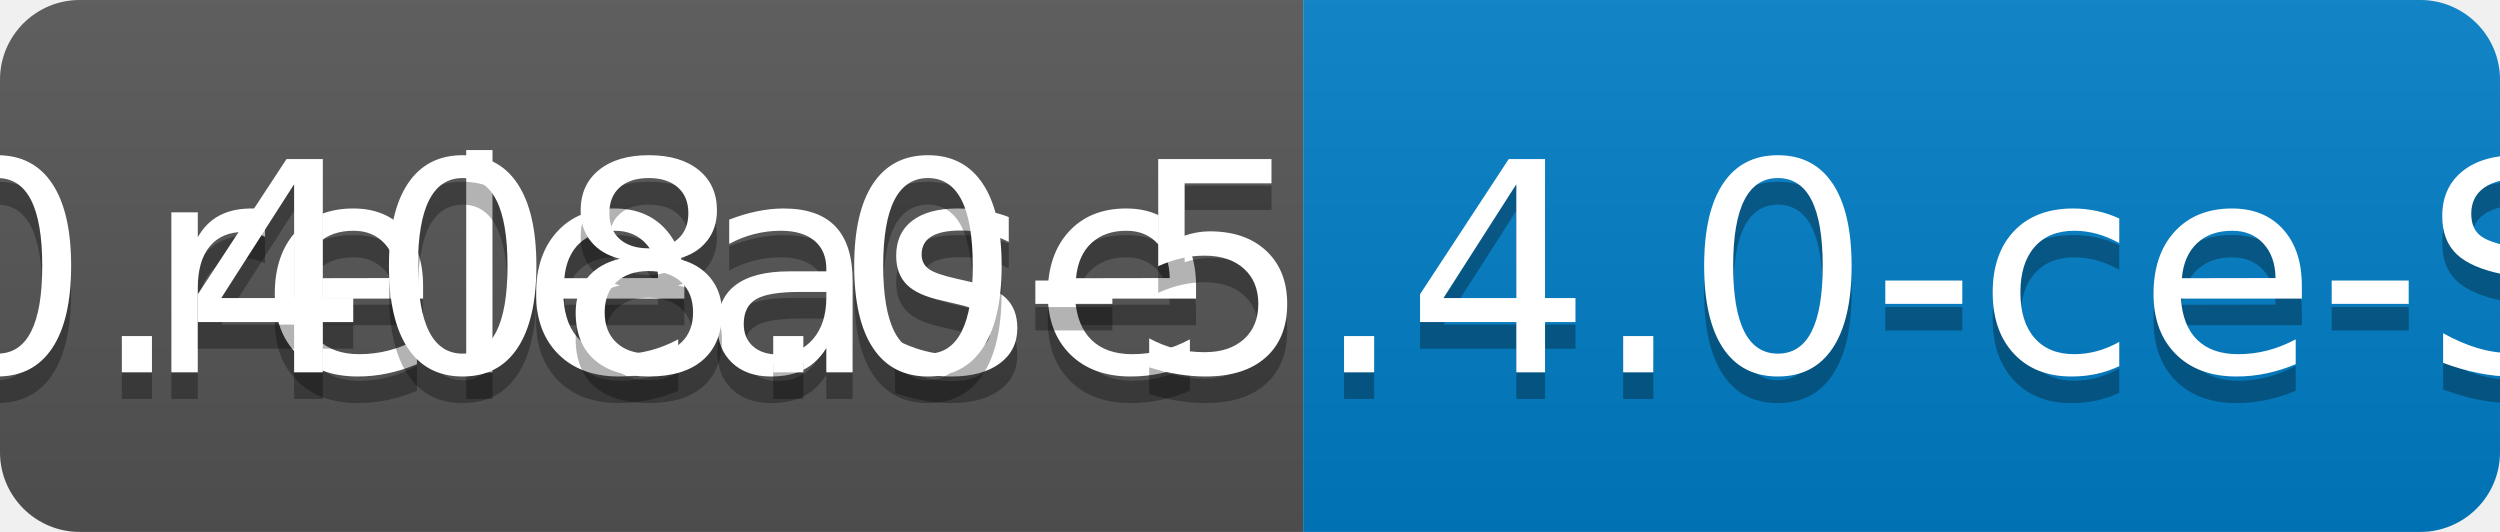
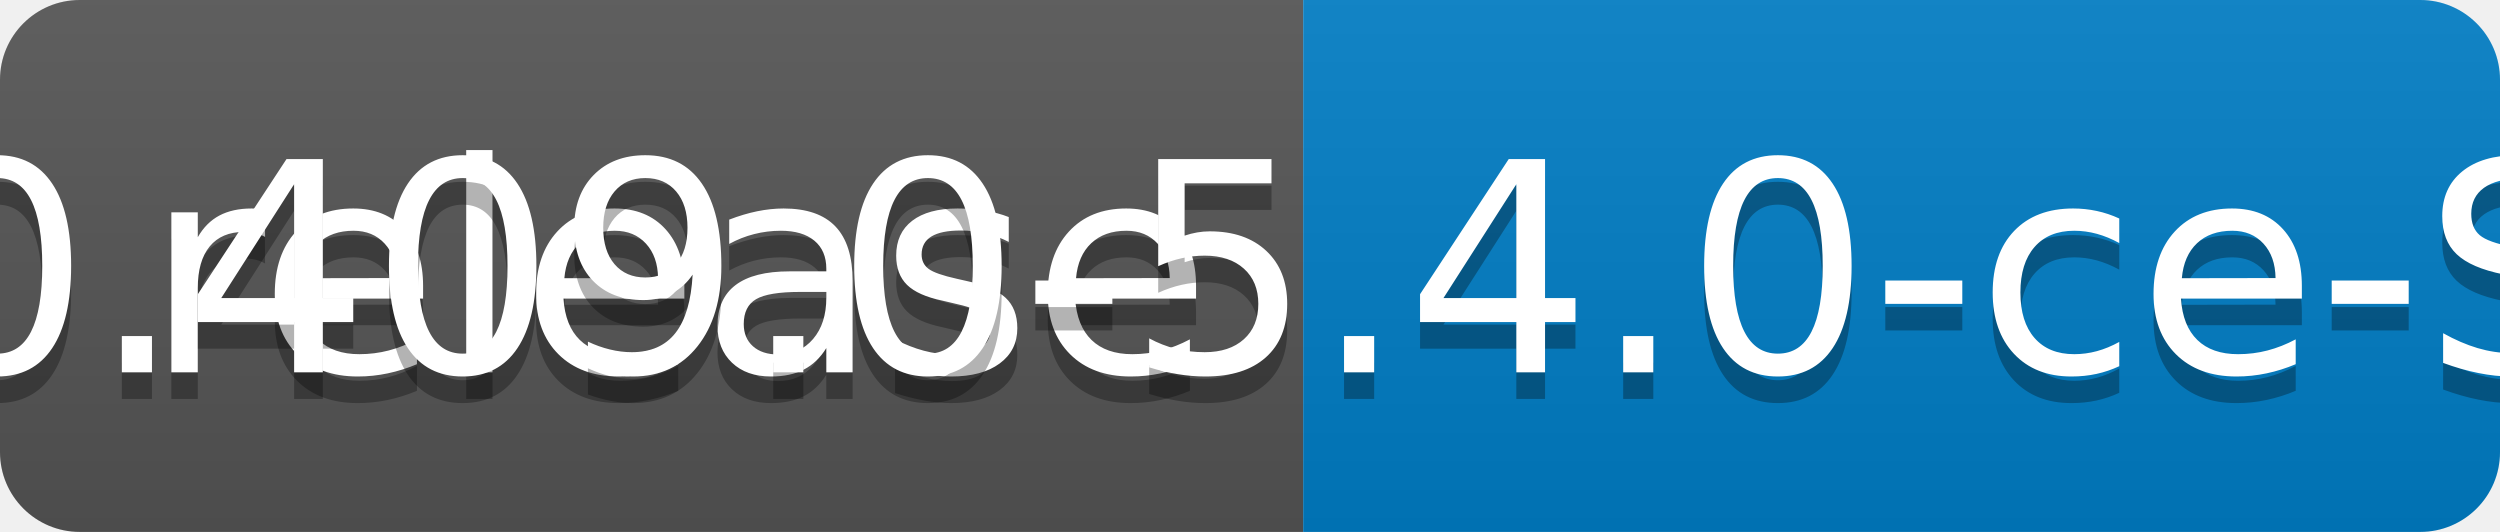
<svg xmlns="http://www.w3.org/2000/svg" width="94" height="20">
  <linearGradient id="b" x2="0" y2="100%">
    <stop offset="0" stop-color="#bbb" stop-opacity=".1" />
    <stop offset="1" stop-opacity=".1" />
  </linearGradient>
  <clipPath id="a">
    <rect width="94" height="20" rx="3" fill="#fff" />
  </clipPath>
  <g clip-path="url(#a)">
    <path fill="#555" d="M0 0h49v20H0z" />
    <path fill="#007ec6" d="M49 0h45v20H49z" />
    <path fill="url(#b)" d="M0 0h94v20H0z" />
  </g>
  <g fill="#fff" text-anchor="middle" font-family="DejaVu Sans,Verdana,Geneva,sans-serif" font-size="110">
    <text x="255" y="150" fill="#010101" fill-opacity=".3" transform="scale(.1)" textLength="390">release</text>
    <text x="255" y="140" transform="scale(.1)" textLength="390">release</text>
-     <text x="705" y="150" fill="#010101" fill-opacity=".3" transform="scale(.1)" textLength="350">v0.408.0-5.4.0-ce-SNAPSHOT</text>
-     <text x="705" y="140" transform="scale(.1)" textLength="350">v0.408.0-5.4.0-ce-SNAPSHOT</text>
+     <text x="705" y="150" fill="#010101" fill-opacity=".3" transform="scale(.1)" textLength="350">v0.409.0-5.4.0-ce-SNAPSHOT</text>
+     <text x="705" y="140" transform="scale(.1)" textLength="350">v0.409.0-5.4.0-ce-SNAPSHOT</text>
  </g>
</svg>
